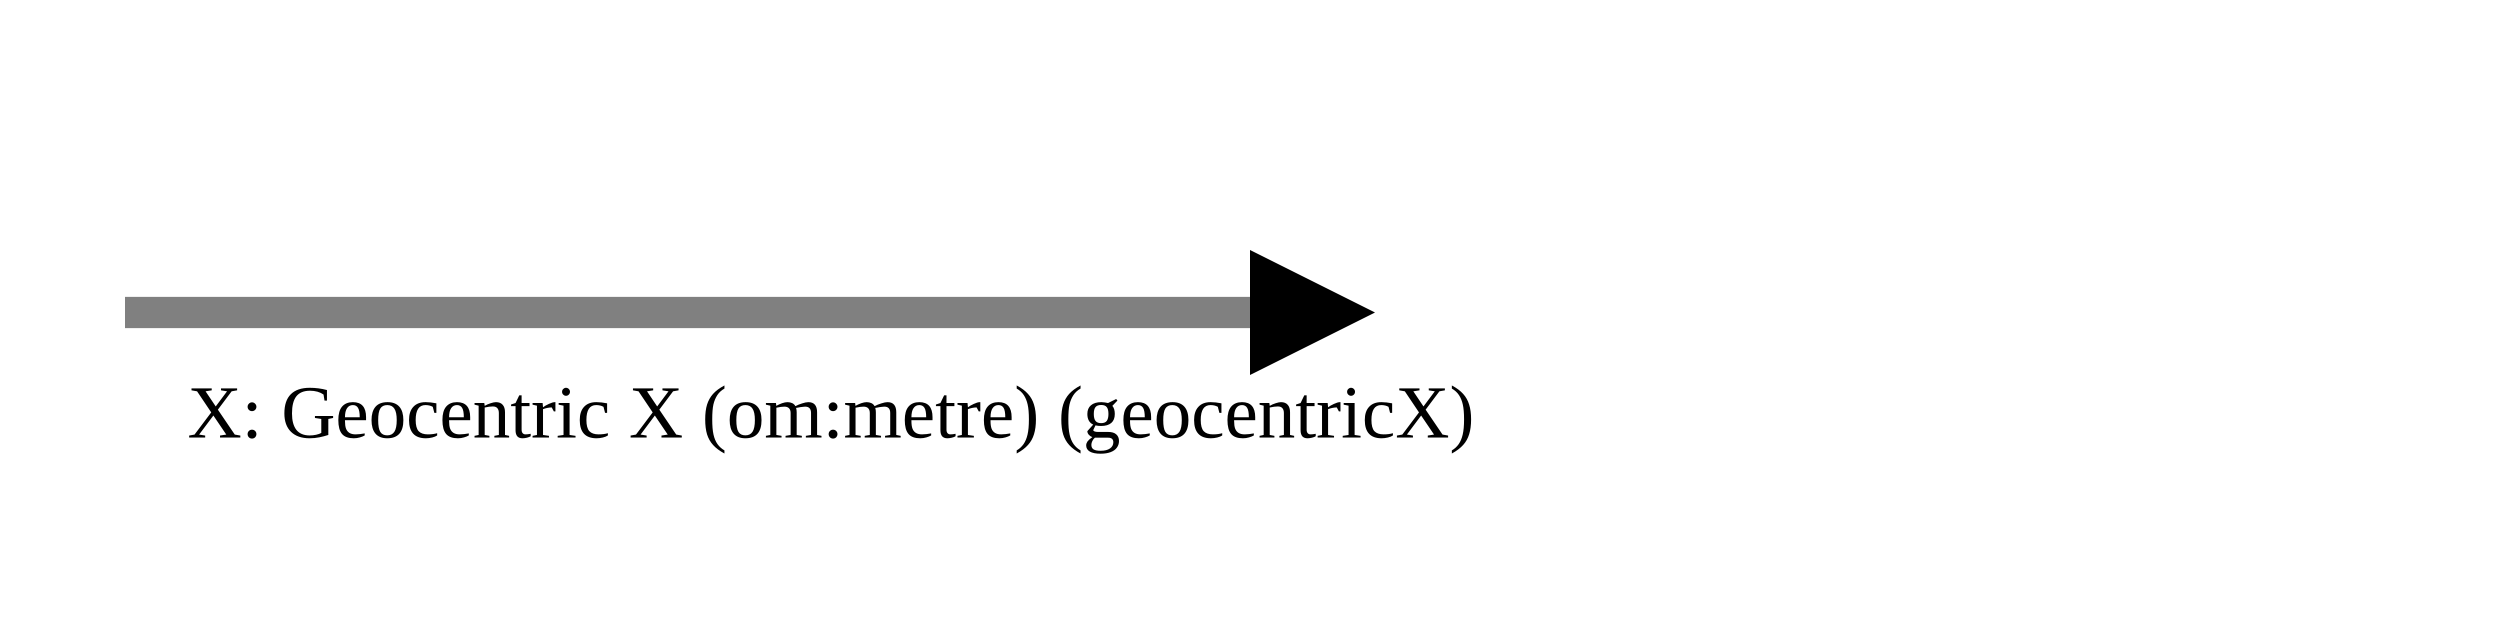
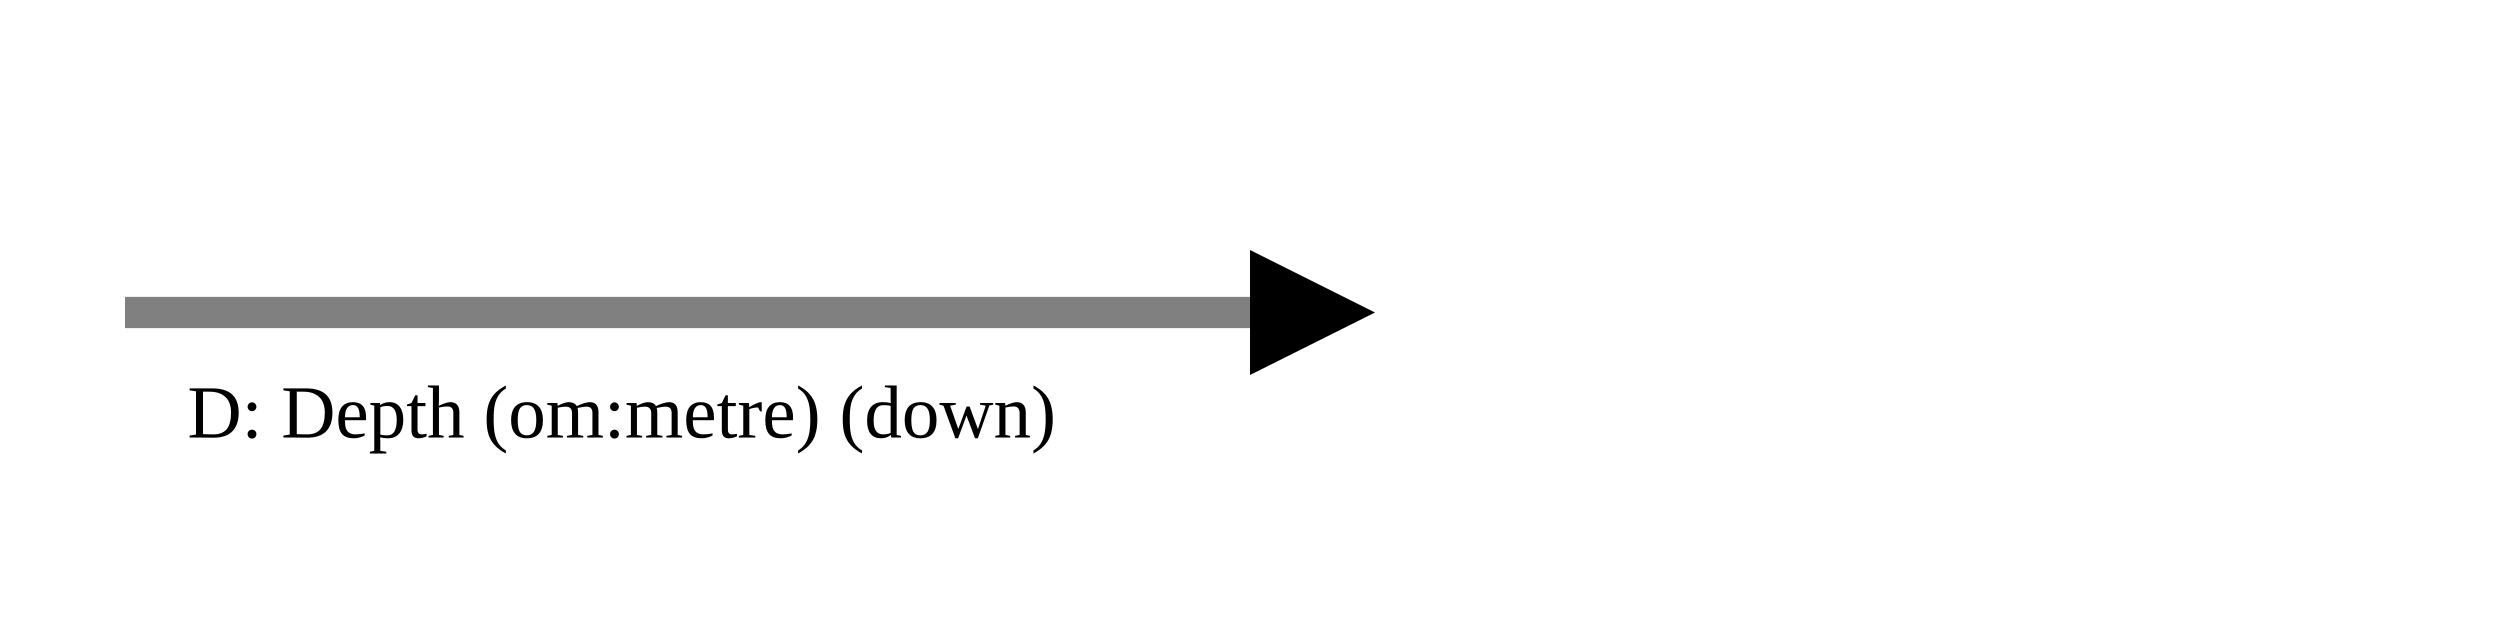
<svg xmlns="http://www.w3.org/2000/svg" version="1.1" width="400" height="100" viewbox="0 0 275 100">
  <defs>
    <marker id="arrowhead" markerWidth="10" markerHeight="7" refX="0" refY="2" orient="auto">
      <polygon points="0 0, 4 2, 0 4" />
    </marker>
  </defs>
  <line x1="20" y1="50" x2="200" y2="50" stroke="gray" stroke-width="5" marker-end="url(#arrowhead)" />
-   <text x="30" y="70" class="small">X: Geocentric X (om:metre) (geocentricX)</text>
+   <text x="30" y="70" class="small">D: Depth (om:metre) (down)</text>
</svg>
